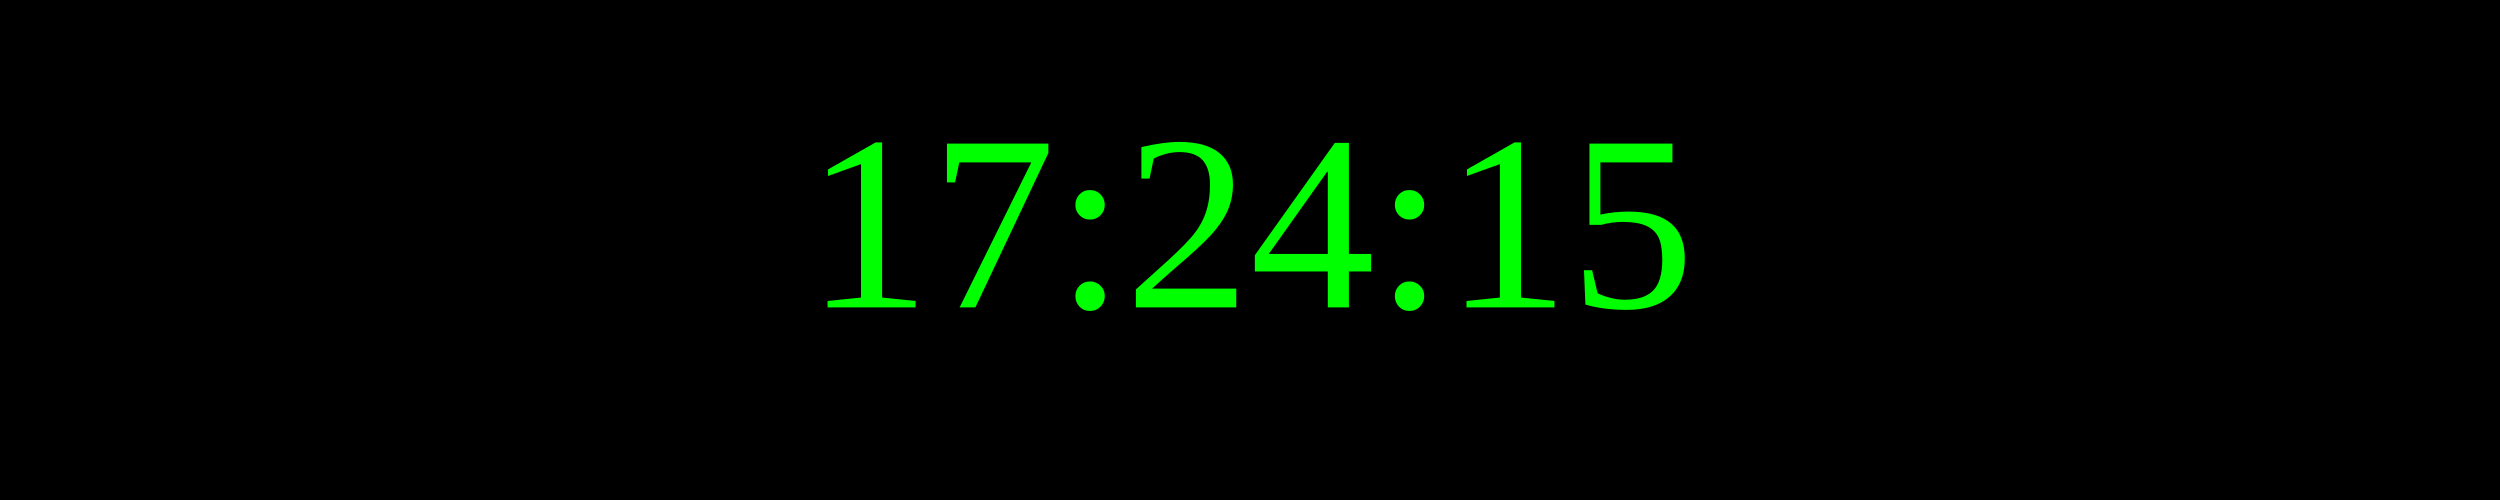
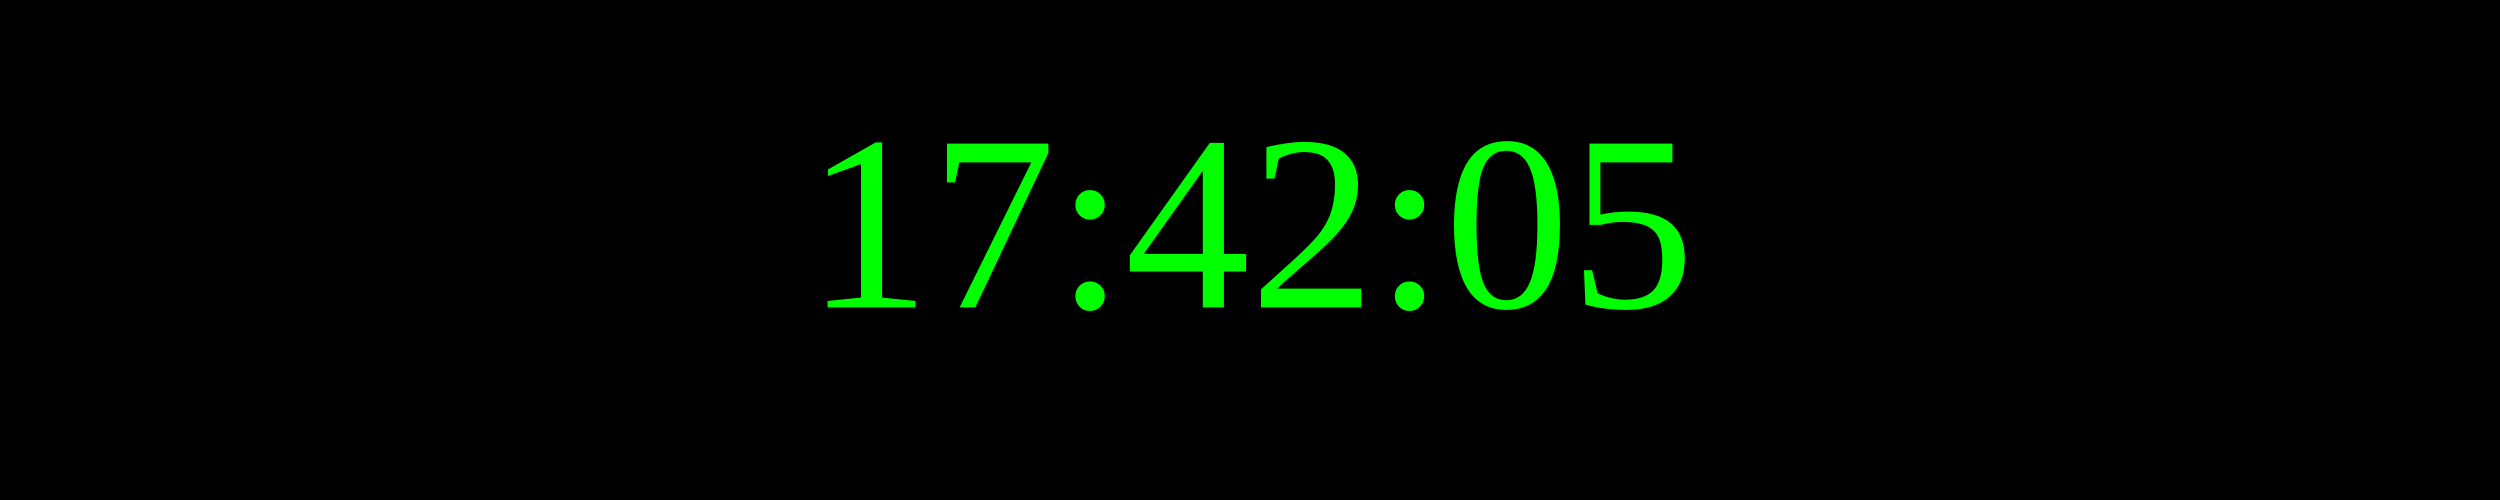
<svg xmlns="http://www.w3.org/2000/svg" width="250" height="50">
  <rect width="100%" height="100%" fill="black" />
  <text x="50%" y="50%" font-size="25" fill="lime" text-anchor="middle" dominant-baseline="middle">
- 17:24:15
+ 17:42:05
</text>
</svg>
